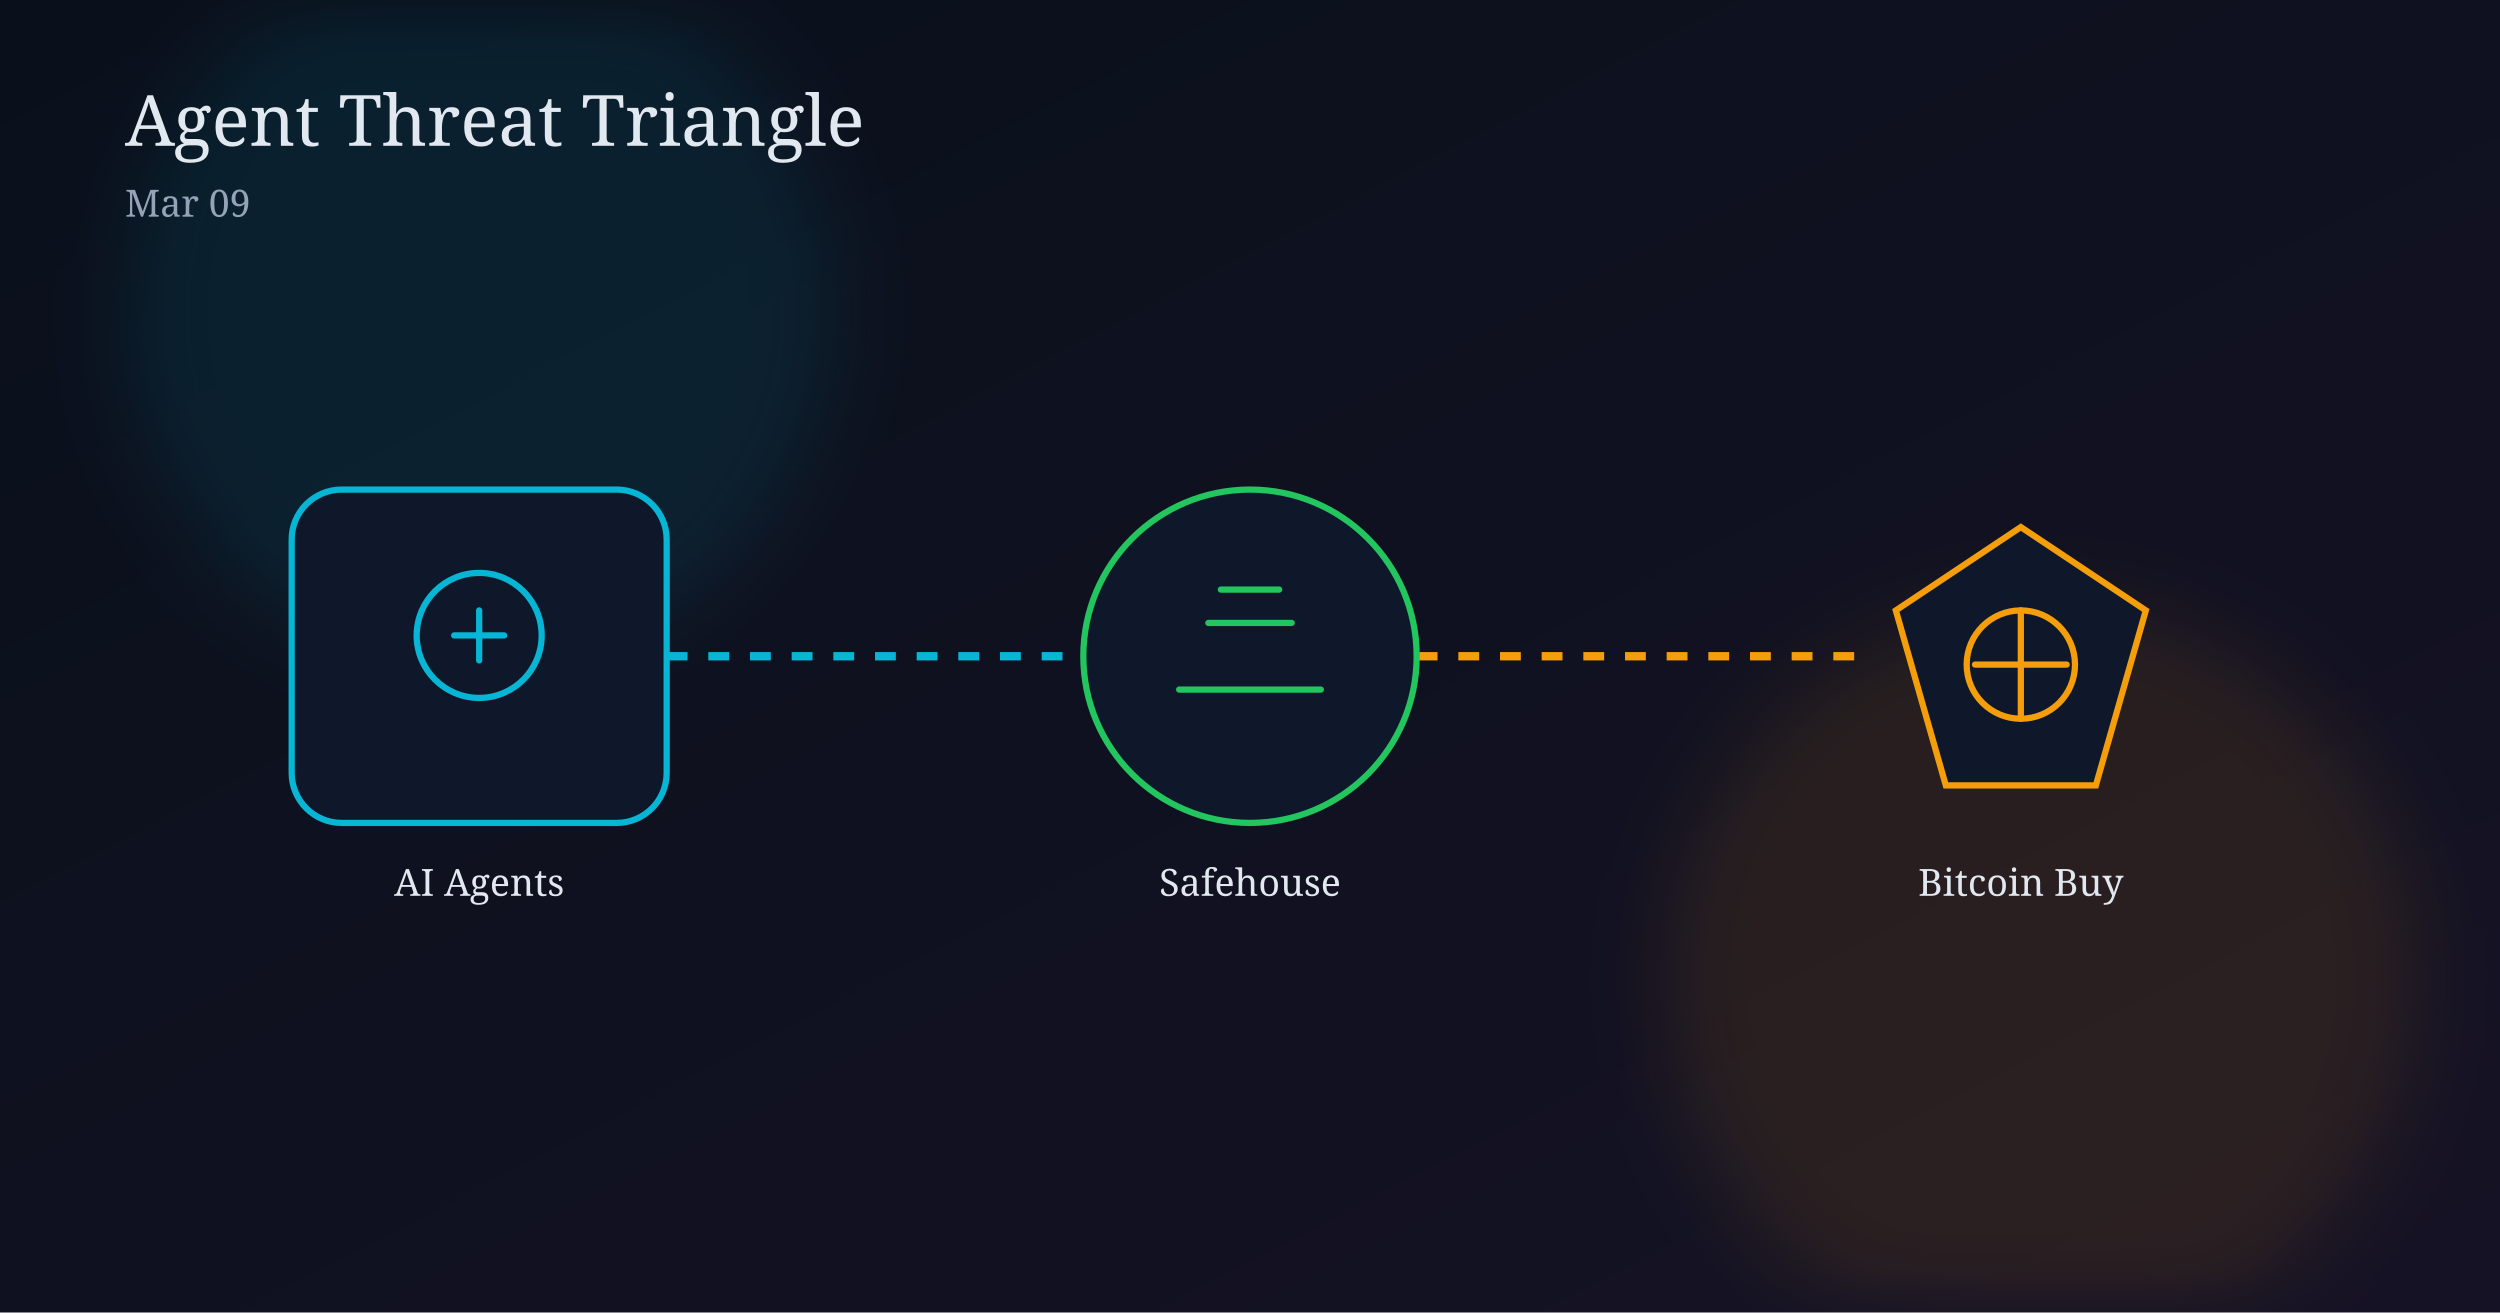
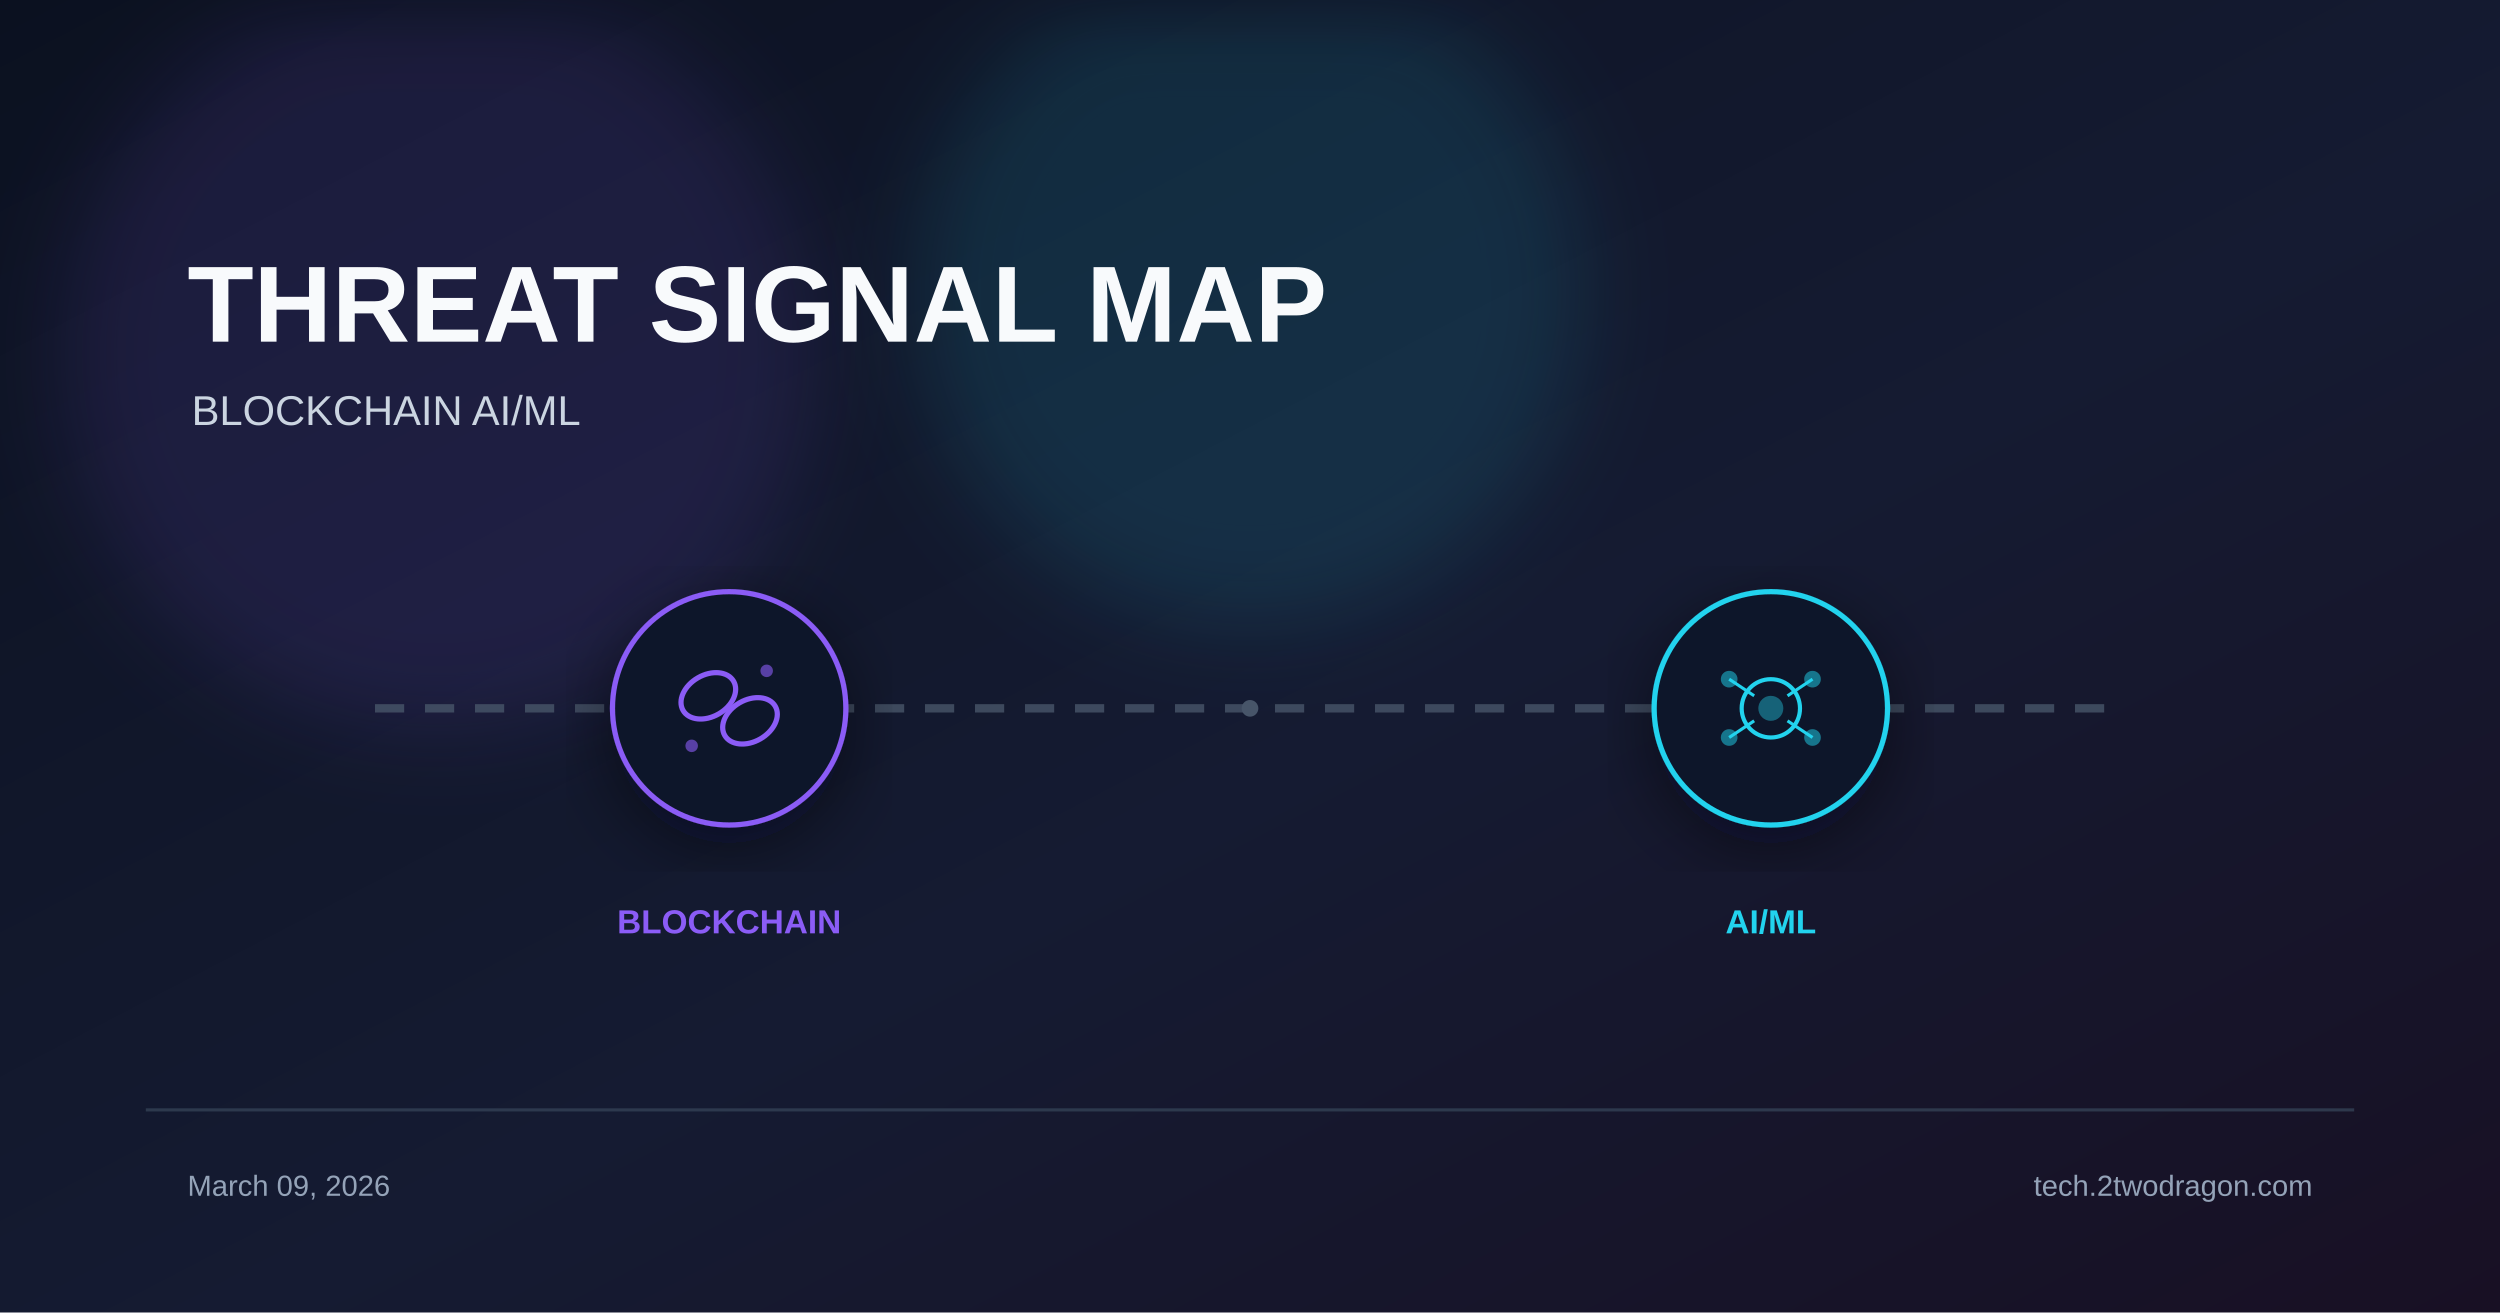
- <svg xmlns="http://www.w3.org/2000/svg" width="1200" height="630" viewBox="0 0 1200 630">
+ <svg xmlns="http://www.w3.org/2000/svg" viewBox="0 0 1200 630" width="1200" height="630">
  <defs>
-     <linearGradient id="bg" x1="0" y1="0" x2="1" y2="1">
-       <stop offset="0%" stop-color="#09101b" />
-       <stop offset="100%" stop-color="#161225" />
+     <linearGradient id="bg" x1="0%" y1="0%" x2="100%" y2="100%">
+       <stop offset="0%" stop-color="#0b1120" />
+       <stop offset="55%" stop-color="#151b32" />
+       <stop offset="100%" stop-color="#181024" />
    </linearGradient>
    <filter id="glow" x="-40%" y="-40%" width="180%" height="180%">
-       <feGaussianBlur stdDeviation="20" />
+       <feGaussianBlur stdDeviation="22" />
+     </filter>
+     <filter id="shadow" x="-20%" y="-20%" width="140%" height="140%">
+       <feDropShadow dx="0" dy="10" stdDeviation="18" flood-color="#020617" flood-opacity="0.5" />
    </filter>
  </defs>
  <rect width="1200" height="630" fill="url(#bg)" />
-   <circle cx="230" cy="150" r="170" fill="#06b6d4" opacity="0.10" filter="url(#glow)" />
-   <circle cx="980" cy="470" r="180" fill="#f59e0b" opacity="0.10" filter="url(#glow)" />
-   <text x="60" y="70" fill="#e2e8f0" font-size="34" font-family="Georgia, serif">Agent Threat Triangle</text>
-   <text x="60" y="104" fill="#94a3b8" font-size="18" font-family="Georgia, serif">Mar 09</text>
-   <line x1="300" y1="315" x2="520" y2="315" stroke="#06b6d4" stroke-width="4" stroke-dasharray="10 10" />
-   <line x1="680" y1="315" x2="900" y2="315" stroke="#f59e0b" stroke-width="4" stroke-dasharray="10 10" />
-   <g transform="translate(140,235)">
-     <rect width="180" height="160" rx="24" fill="#0f172a" stroke="#06b6d4" stroke-width="3" />
-     <circle cx="90" cy="70" r="30" fill="none" stroke="#06b6d4" stroke-width="3" />
-     <path d="M78 70 h24 M90 58 v24" stroke="#06b6d4" stroke-width="3" stroke-linecap="round" />
+   <circle cx="210" cy="170" r="180" fill="#8b5cf6" opacity="0.12" filter="url(#glow)" />
+   <circle cx="600" cy="140" r="160" fill="#22d3ee" opacity="0.12" filter="url(#glow)" />
+   <text x="90" y="164" font-family="Arial, sans-serif" font-size="52" font-weight="700" fill="#f8fafc">THREAT SIGNAL MAP</text>
+   <text x="92" y="204" font-family="Arial, sans-serif" font-size="20" fill="#cbd5e1">BLOCKCHAIN  AI/ML</text>
+   <line x1="180" y1="340" x2="1020" y2="340" stroke="#475569" stroke-width="4" stroke-dasharray="14 10" opacity="0.8" />
+   <g transform="translate(350 340)" filter="url(#shadow)">
+     <circle r="56" fill="#0f172a" stroke="#8b5cf6" stroke-width="2.5" />
+     <ellipse cx="-10" cy="-6" rx="14" ry="10" fill="none" stroke="#8b5cf6" stroke-width="2.5" transform="rotate(-30 -10 -6)" />
+     <ellipse cx="10" cy="6" rx="14" ry="10" fill="none" stroke="#8b5cf6" stroke-width="2.5" transform="rotate(-30 10 6)" />
+     <circle cx="-18" cy="18" r="3" fill="#8b5cf6" opacity="0.6" />
+     <circle cx="18" cy="-18" r="3" fill="#8b5cf6" opacity="0.6" />
  </g>
-   <text x="230" y="430" text-anchor="middle" fill="#e2e8f0" font-size="18" font-family="Georgia, serif">AI Agents</text>
-   <g transform="translate(510,235)">
-     <circle cx="90" cy="80" r="80" fill="#0f172a" stroke="#22c55e" stroke-width="3" />
-     <path d="M56 96 h68 M70 64 h40 M76 48 h28" fill="none" stroke="#22c55e" stroke-width="3" stroke-linecap="round" />
+   <text x="350" y="448" font-family="Arial, sans-serif" font-size="16" font-weight="700" fill="#8b5cf6" text-anchor="middle">BLOCKCHAIN</text>
+   <g transform="translate(850 340)" filter="url(#shadow)">
+     <circle r="56" fill="#0f172a" stroke="#22d3ee" stroke-width="2.5" />
+     <circle r="14" fill="none" stroke="#22d3ee" stroke-width="2" />
+     <circle r="6" fill="#22d3ee" opacity="0.4" />
+     <line x1="-20" y1="-14" x2="-8" y2="-6" stroke="#22d3ee" stroke-width="1.5" />
+     <line x1="20" y1="-14" x2="8" y2="-6" stroke="#22d3ee" stroke-width="1.5" />
+     <line x1="-20" y1="14" x2="-8" y2="6" stroke="#22d3ee" stroke-width="1.5" />
+     <line x1="20" y1="14" x2="8" y2="6" stroke="#22d3ee" stroke-width="1.5" />
+     <circle cx="-20" cy="-14" r="4" fill="#22d3ee" opacity="0.5" />
+     <circle cx="20" cy="-14" r="4" fill="#22d3ee" opacity="0.5" />
+     <circle cx="-20" cy="14" r="4" fill="#22d3ee" opacity="0.5" />
+     <circle cx="20" cy="14" r="4" fill="#22d3ee" opacity="0.5" />
  </g>
-   <text x="600" y="430" text-anchor="middle" fill="#e2e8f0" font-size="18" font-family="Georgia, serif">Safehouse</text>
-   <g transform="translate(880,235)">
-     <path d="M90 18 L150 58 L126 142 L54 142 L30 58 Z" fill="#0f172a" stroke="#f59e0b" stroke-width="3" />
-     <circle cx="90" cy="84" r="26" fill="none" stroke="#f59e0b" stroke-width="3" />
-     <path d="M90 58 v52 M68 84 h44" stroke="#f59e0b" stroke-width="3" stroke-linecap="round" />
-   </g>
-   <text x="970" y="430" text-anchor="middle" fill="#e2e8f0" font-size="18" font-family="Georgia, serif">Bitcoin Buy</text>
+   <text x="850" y="448" font-family="Arial, sans-serif" font-size="16" font-weight="700" fill="#22d3ee" text-anchor="middle">AI/ML</text>
+   <circle cx="600" cy="340" r="4" fill="#475569" />
+   <rect x="70" y="532" width="1060" height="1.5" fill="#334155" opacity="0.8" />
+   <text x="90" y="574" font-family="Arial, sans-serif" font-size="14" fill="#94a3b8">March 09, 2026</text>
+   <text x="1110" y="574" font-family="Arial, sans-serif" font-size="14" fill="#94a3b8" text-anchor="end">tech.2twodragon.com</text>
</svg>
